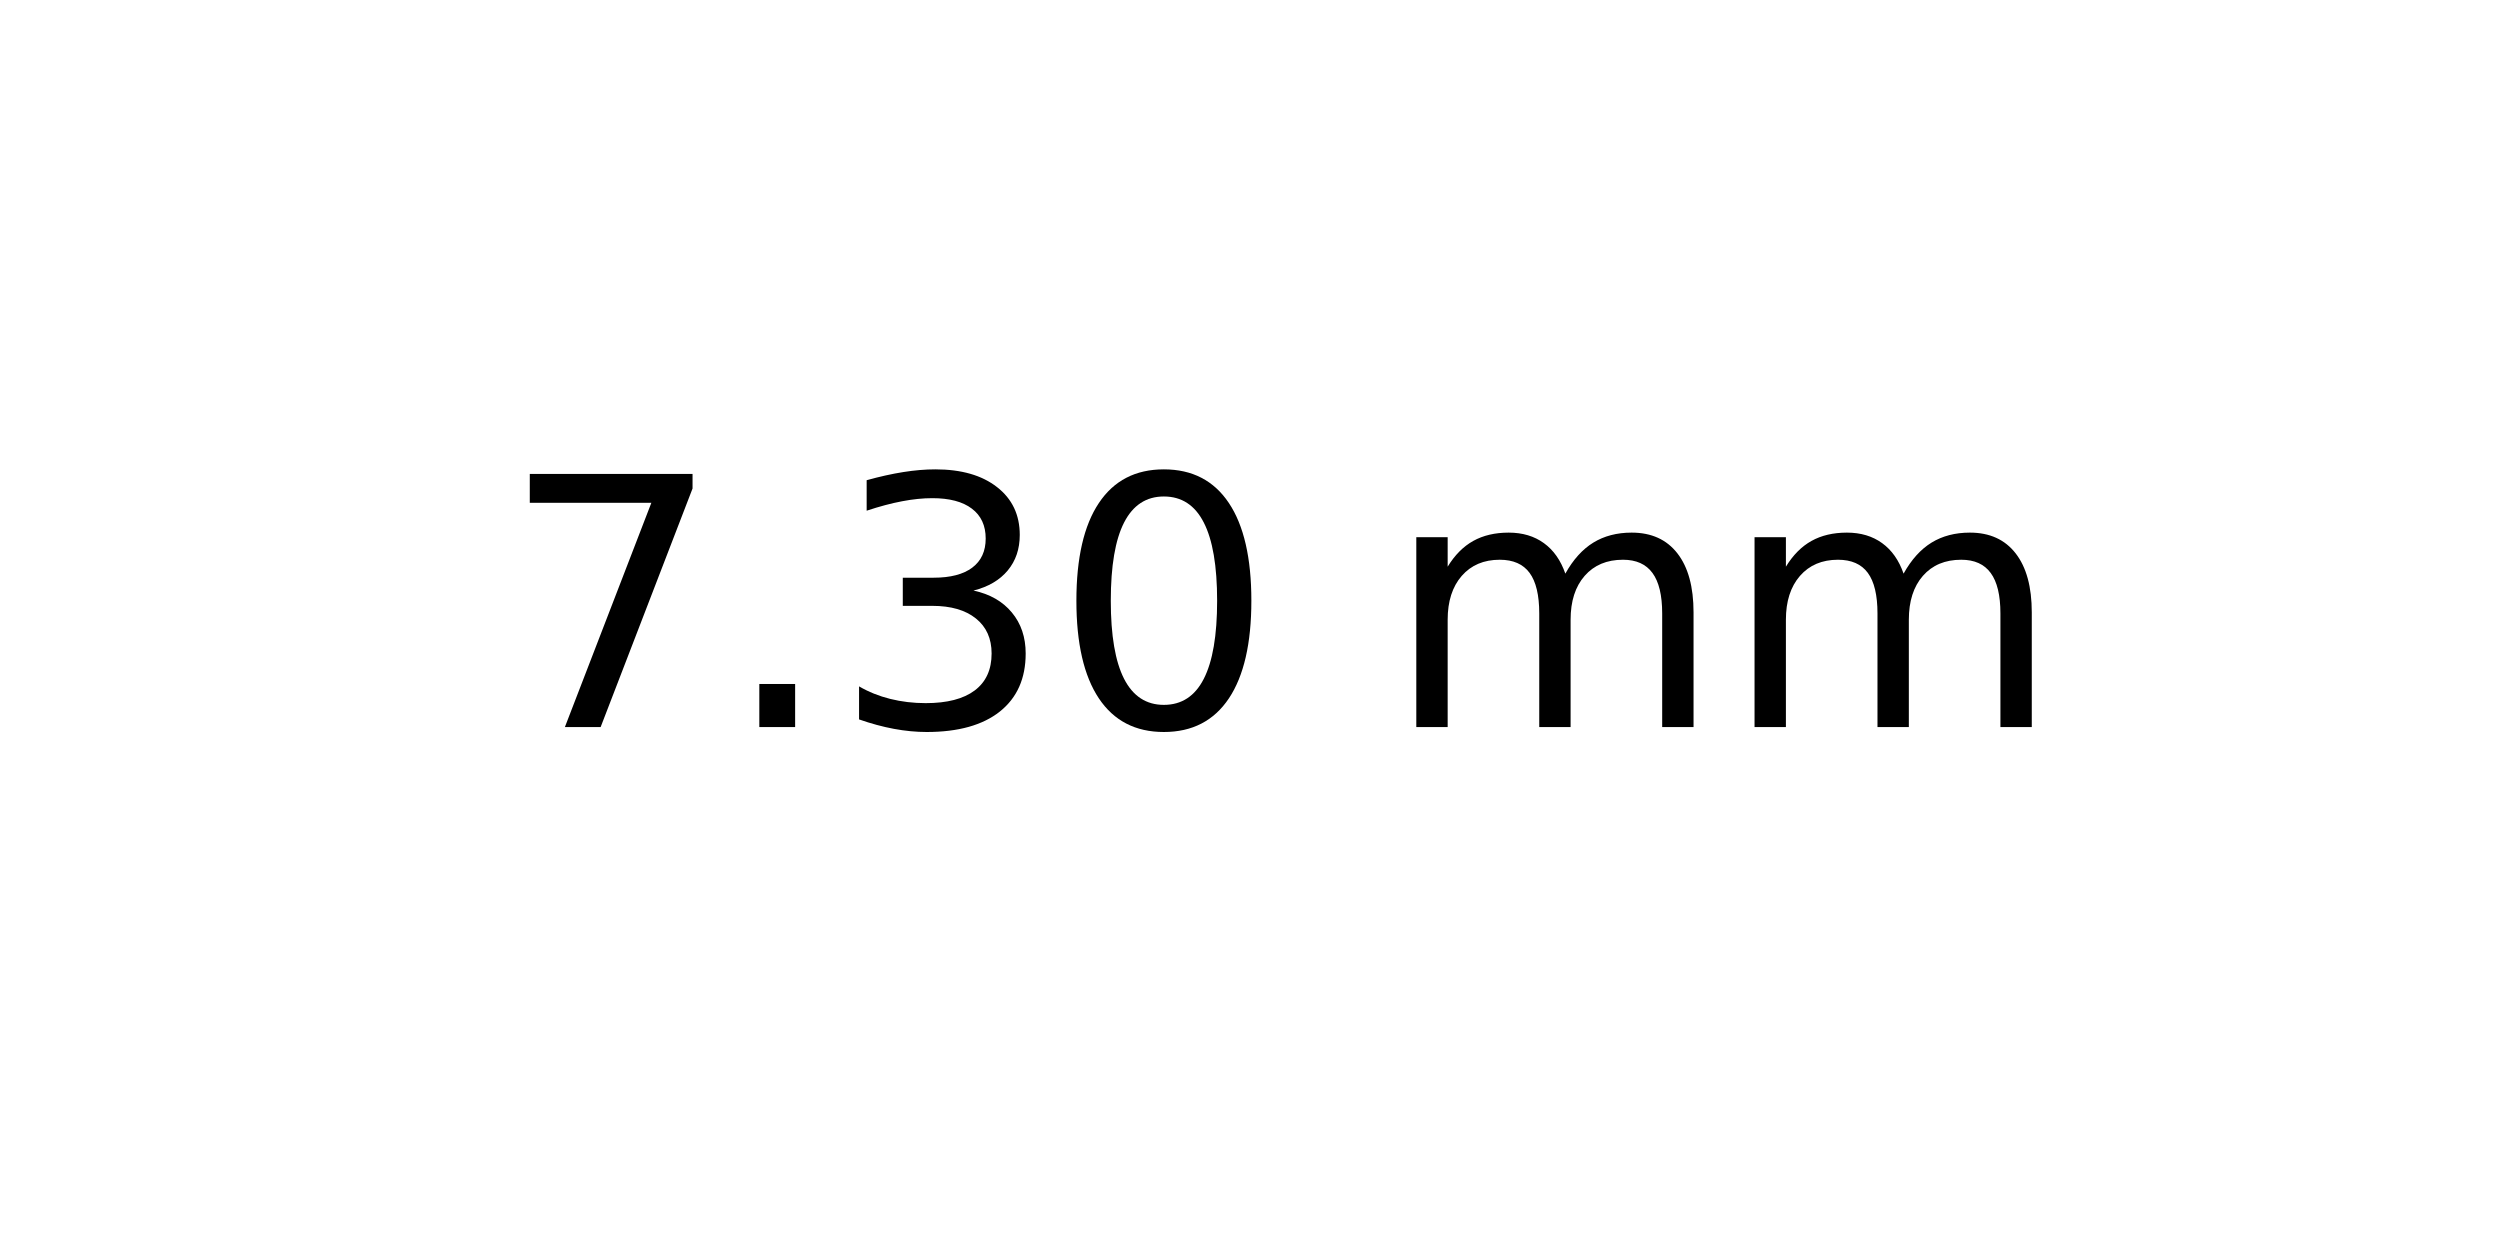
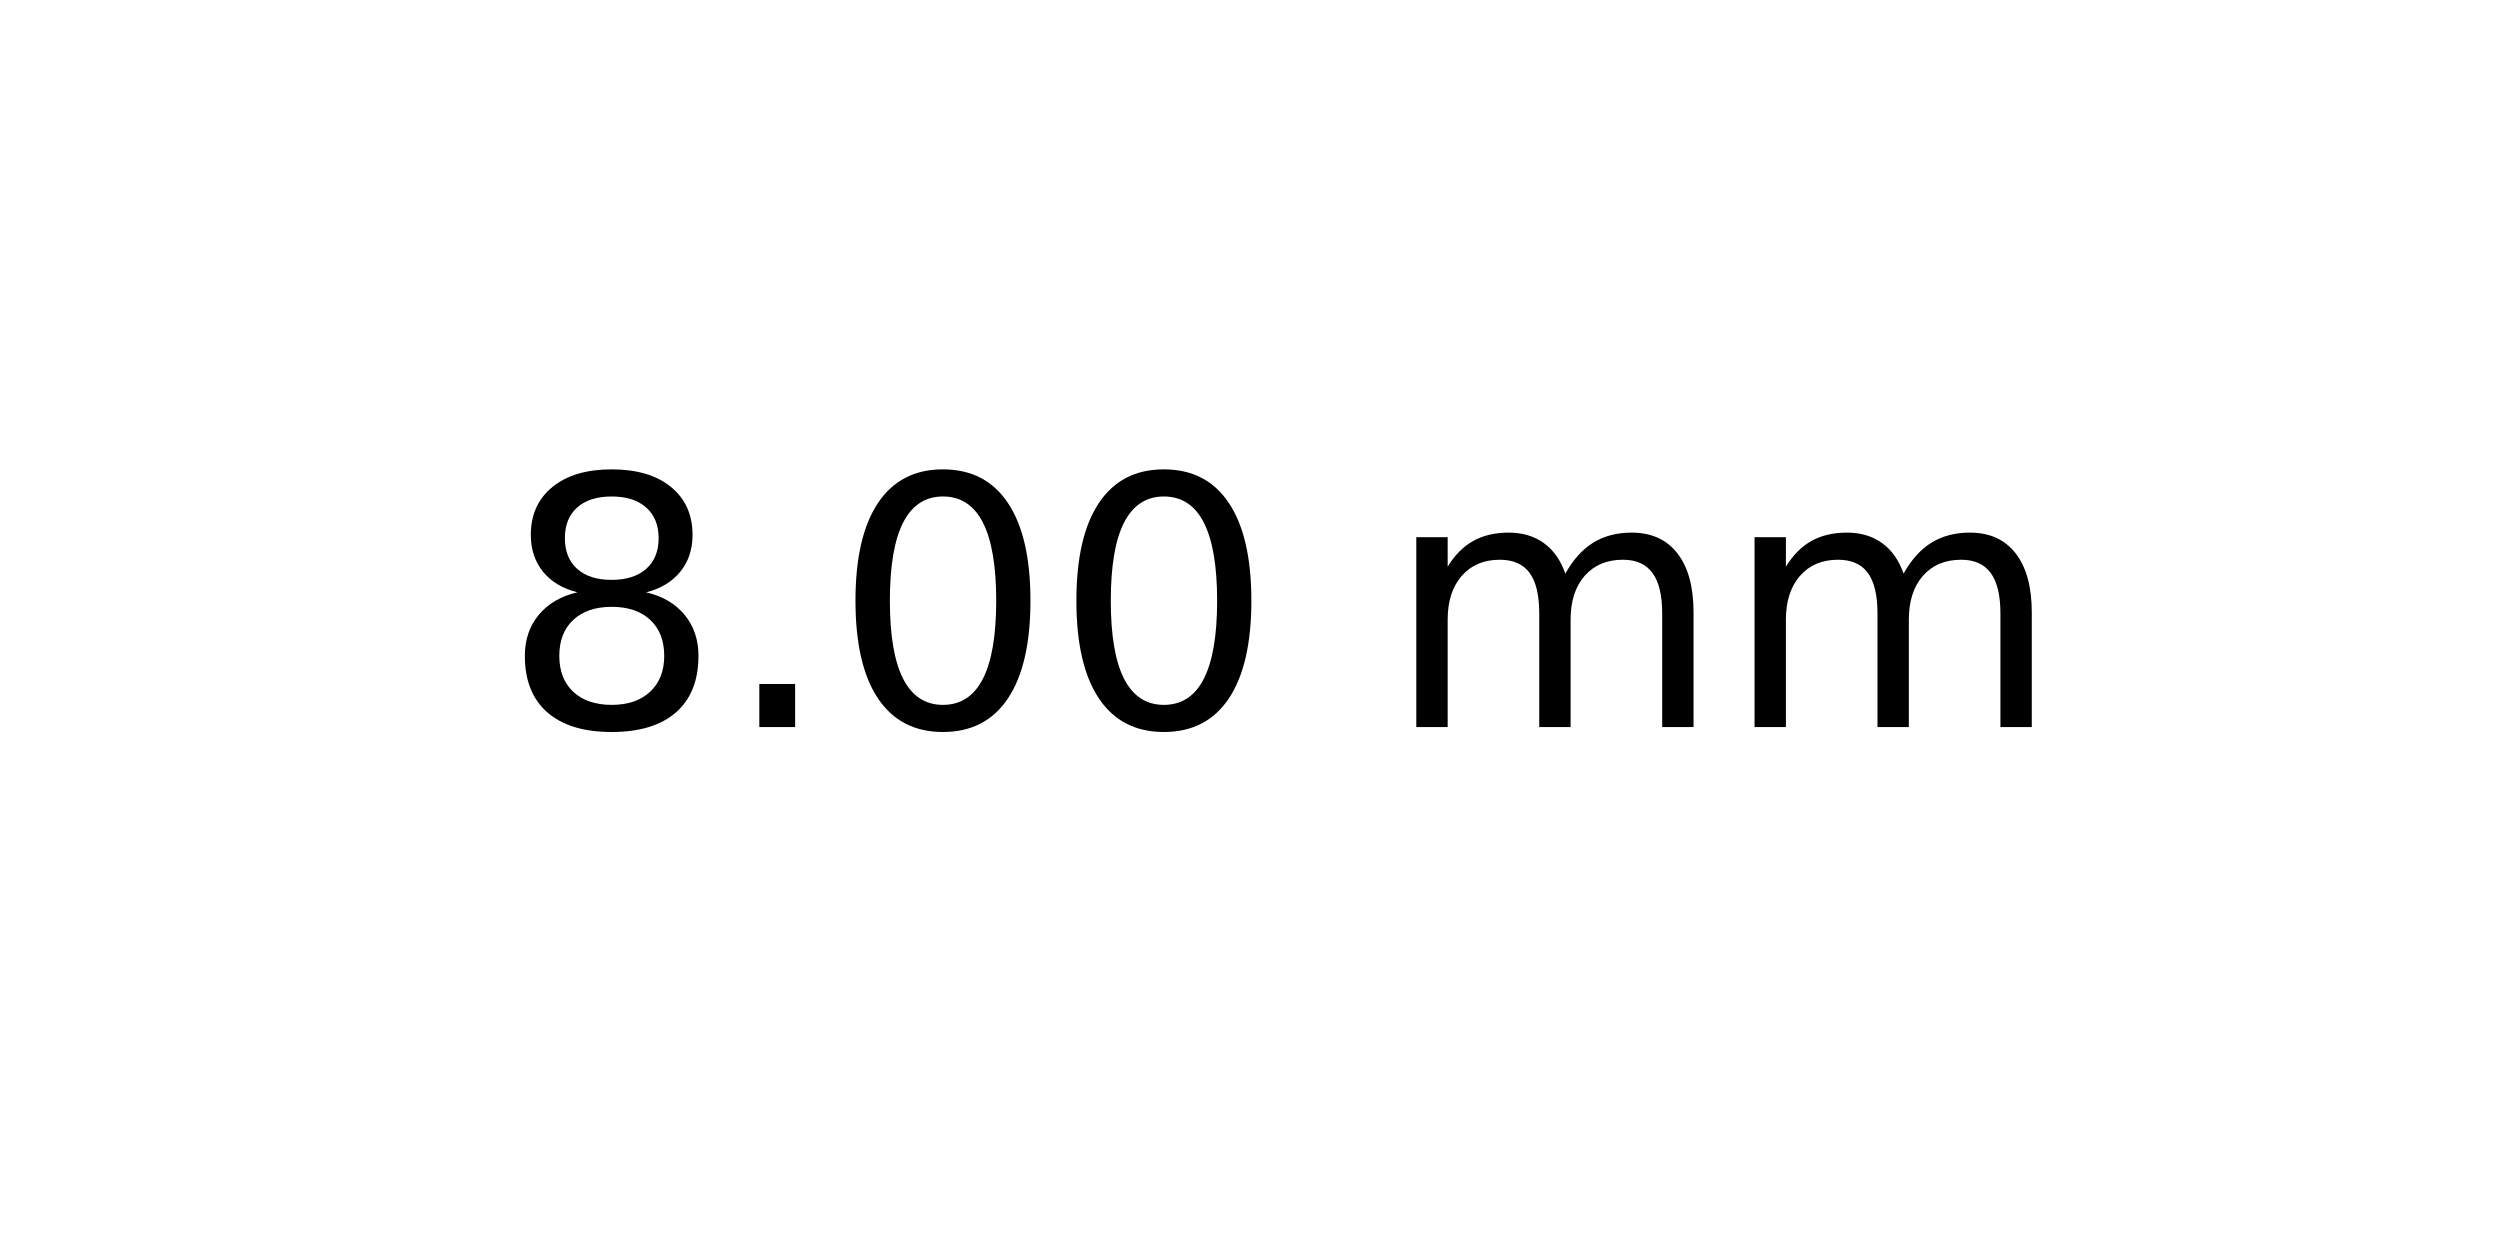
<svg xmlns="http://www.w3.org/2000/svg" xmlns:xlink="http://www.w3.org/1999/xlink" width="72pt" height="36pt" viewBox="0 0 72 36" version="1.1">
  <defs>
    <style type="text/css">*{stroke-linejoin: round; stroke-linecap: butt}</style>
  </defs>
  <g id="figure_1">
    <g id="axes_1">
      <g id="text_1">
        <g transform="translate(14.4375 20.93937) scale(0.1 -0.1)">
          <defs>
-             <path id="DejaVuSans-37" d="M 525 4666  L 3525 4666  L 3525 4397  L 1831 0  L 1172 0  L 2766 4134  L 525 4134  L 525 4666  z " transform="scale(0.015625)" />
+             <path id="DejaVuSans-38" d="M 2034 2216  Q 1584 2216 1326 1975  Q 1069 1734 1069 1313  Q 1069 891 1326 650  Q 1584 409 2034 409  Q 2484 409 2743 651  Q 3003 894 3003 1313  Q 3003 1734 2745 1975  Q 2488 2216 2034 2216  z M 1403 2484  Q 997 2584 770 2862  Q 544 3141 544 3541  Q 544 4100 942 4425  Q 1341 4750 2034 4750  Q 2731 4750 3128 4425  Q 3525 4100 3525 3541  Q 3525 3141 3298 2862  Q 3072 2584 2669 2484  Q 3125 2378 3379 2068  Q 3634 1759 3634 1313  Q 3634 634 3220 271  Q 2806 -91 2034 -91  Q 1263 -91 848 271  Q 434 634 434 1313  Q 434 1759 690 2068  Q 947 2378 1403 2484  z M 1172 3481  Q 1172 3119 1398 2916  Q 1625 2713 2034 2713  Q 2441 2713 2670 2916  Q 2900 3119 2900 3481  Q 2900 3844 2670 4047  Q 2441 4250 2034 4250  Q 1625 4250 1398 4047  Q 1172 3844 1172 3481  z " transform="scale(0.015625)" />
            <path id="DejaVuSans-2e" d="M 684 794  L 1344 794  L 1344 0  L 684 0  L 684 794  z " transform="scale(0.015625)" />
-             <path id="DejaVuSans-33" d="M 2597 2516  Q 3050 2419 3304 2112  Q 3559 1806 3559 1356  Q 3559 666 3084 287  Q 2609 -91 1734 -91  Q 1441 -91 1130 -33  Q 819 25 488 141  L 488 750  Q 750 597 1062 519  Q 1375 441 1716 441  Q 2309 441 2620 675  Q 2931 909 2931 1356  Q 2931 1769 2642 2001  Q 2353 2234 1838 2234  L 1294 2234  L 1294 2753  L 1863 2753  Q 2328 2753 2575 2939  Q 2822 3125 2822 3475  Q 2822 3834 2567 4026  Q 2313 4219 1838 4219  Q 1578 4219 1281 4162  Q 984 4106 628 3988  L 628 4550  Q 988 4650 1302 4700  Q 1616 4750 1894 4750  Q 2613 4750 3031 4423  Q 3450 4097 3450 3541  Q 3450 3153 3228 2886  Q 3006 2619 2597 2516  z " transform="scale(0.015625)" />
            <path id="DejaVuSans-30" d="M 2034 4250  Q 1547 4250 1301 3770  Q 1056 3291 1056 2328  Q 1056 1369 1301 889  Q 1547 409 2034 409  Q 2525 409 2770 889  Q 3016 1369 3016 2328  Q 3016 3291 2770 3770  Q 2525 4250 2034 4250  z M 2034 4750  Q 2819 4750 3233 4129  Q 3647 3509 3647 2328  Q 3647 1150 3233 529  Q 2819 -91 2034 -91  Q 1250 -91 836 529  Q 422 1150 422 2328  Q 422 3509 836 4129  Q 1250 4750 2034 4750  z " transform="scale(0.015625)" />
            <path id="DejaVuSans-20" transform="scale(0.015625)" />
            <path id="DejaVuSans-6d" d="M 3328 2828  Q 3544 3216 3844 3400  Q 4144 3584 4550 3584  Q 5097 3584 5394 3201  Q 5691 2819 5691 2113  L 5691 0  L 5113 0  L 5113 2094  Q 5113 2597 4934 2840  Q 4756 3084 4391 3084  Q 3944 3084 3684 2787  Q 3425 2491 3425 1978  L 3425 0  L 2847 0  L 2847 2094  Q 2847 2600 2669 2842  Q 2491 3084 2119 3084  Q 1678 3084 1418 2786  Q 1159 2488 1159 1978  L 1159 0  L 581 0  L 581 3500  L 1159 3500  L 1159 2956  Q 1356 3278 1631 3431  Q 1906 3584 2284 3584  Q 2666 3584 2933 3390  Q 3200 3197 3328 2828  z " transform="scale(0.015625)" />
          </defs>
-           <use xlink:href="#DejaVuSans-37" />
+           <use xlink:href="#DejaVuSans-38" />
          <use xlink:href="#DejaVuSans-2e" x="63.623" />
-           <use xlink:href="#DejaVuSans-33" x="95.41" />
+           <use xlink:href="#DejaVuSans-30" x="95.41" />
          <use xlink:href="#DejaVuSans-30" x="159.033" />
          <use xlink:href="#DejaVuSans-20" x="222.656" />
          <use xlink:href="#DejaVuSans-6d" x="254.443" />
          <use xlink:href="#DejaVuSans-6d" x="351.855" />
        </g>
      </g>
    </g>
  </g>
</svg>
